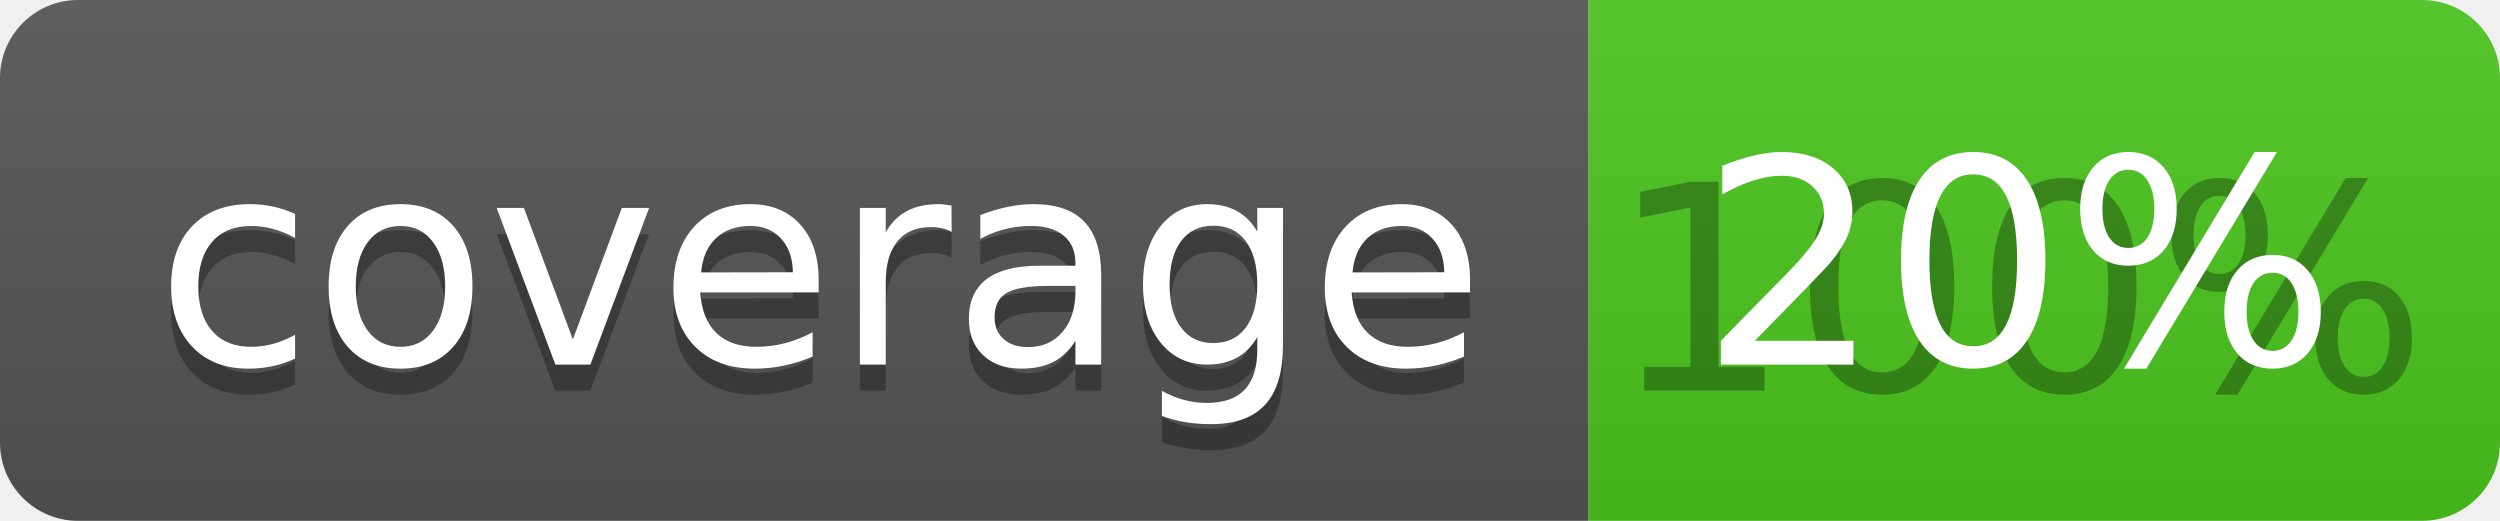
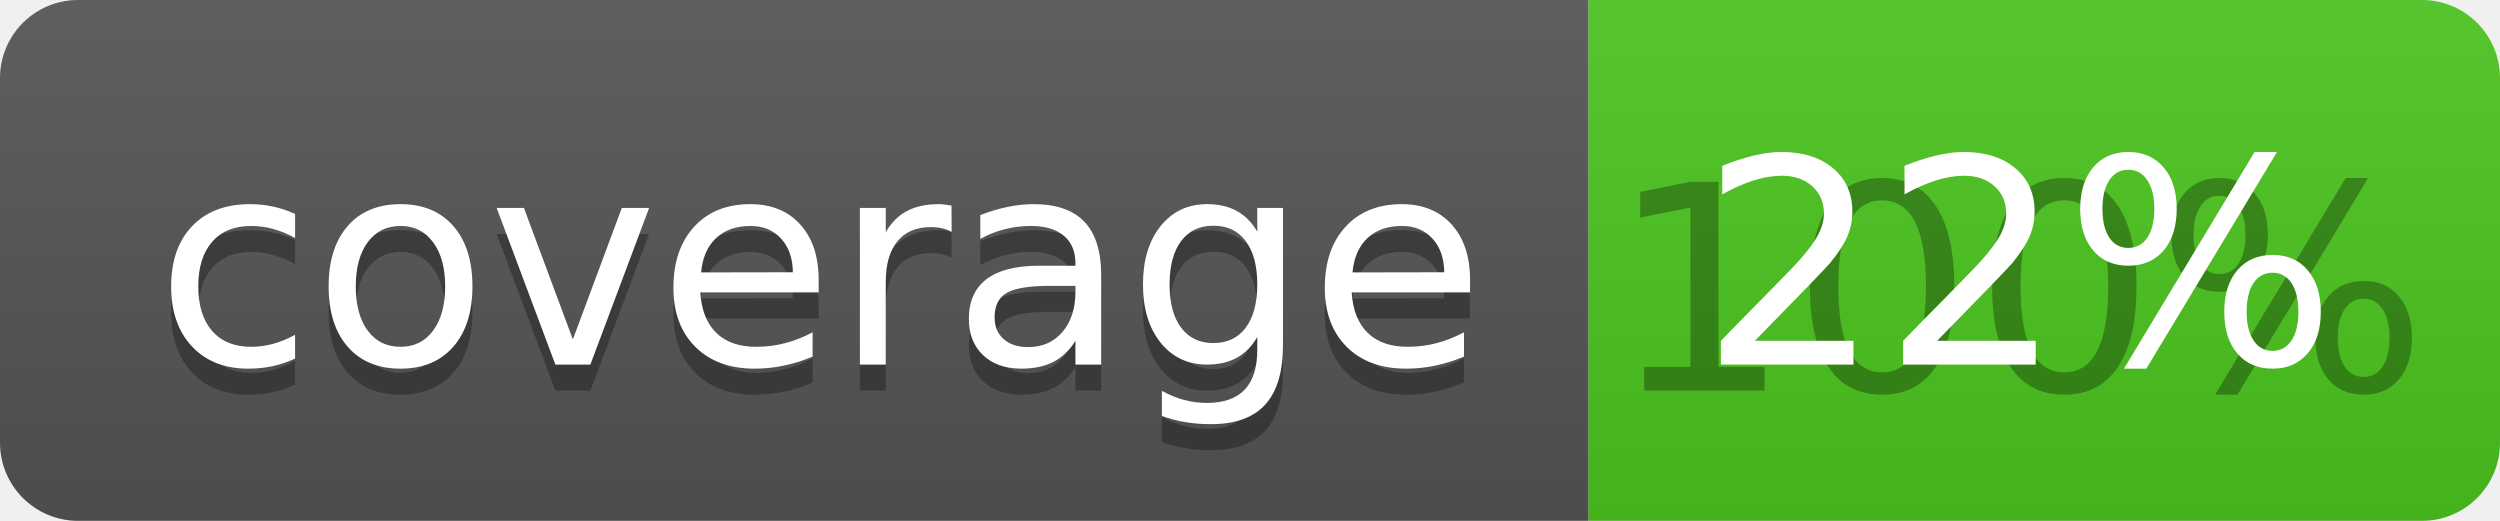
<svg xmlns="http://www.w3.org/2000/svg" width="96" height="20">
  <linearGradient id="b" x2="0" y2="100%">
    <stop offset="0" stop-color="#bbb" stop-opacity=".1" />
    <stop offset="1" stop-opacity=".1" />
  </linearGradient>
  <clipPath id="a">
    <rect width="96" height="20" rx="3" fill="#fff" />
  </clipPath>
  <g clip-path="url(#a)">
    <path fill="#555" d="M0 0h61v20H0z" />
    <path fill="#4CC61E" d="M61 0h35v20H61z" />
    <path fill="url(#b)" d="M0 0h96v20H0z" />
  </g>
  <g fill="#fff" text-anchor="middle" font-family="DejaVu Sans,Verdana,Geneva,sans-serif" font-size="110">
    <text x="315" y="150" fill="#010101" fill-opacity=".3" transform="scale(.1)" textLength="510">coverage</text>
    <text x="315" y="140" transform="scale(.1)" textLength="510">coverage</text>
    <text x="775" y="150" fill="#010101" fill-opacity=".3" transform="scale(.1)" textLength="250">100%</text>
-     <text x="775" y="140" transform="scale(.1)" textLength="250">20%</text>
+     <text x="775" y="140" transform="scale(.1)" textLength="250">22%</text>
  </g>
</svg>
